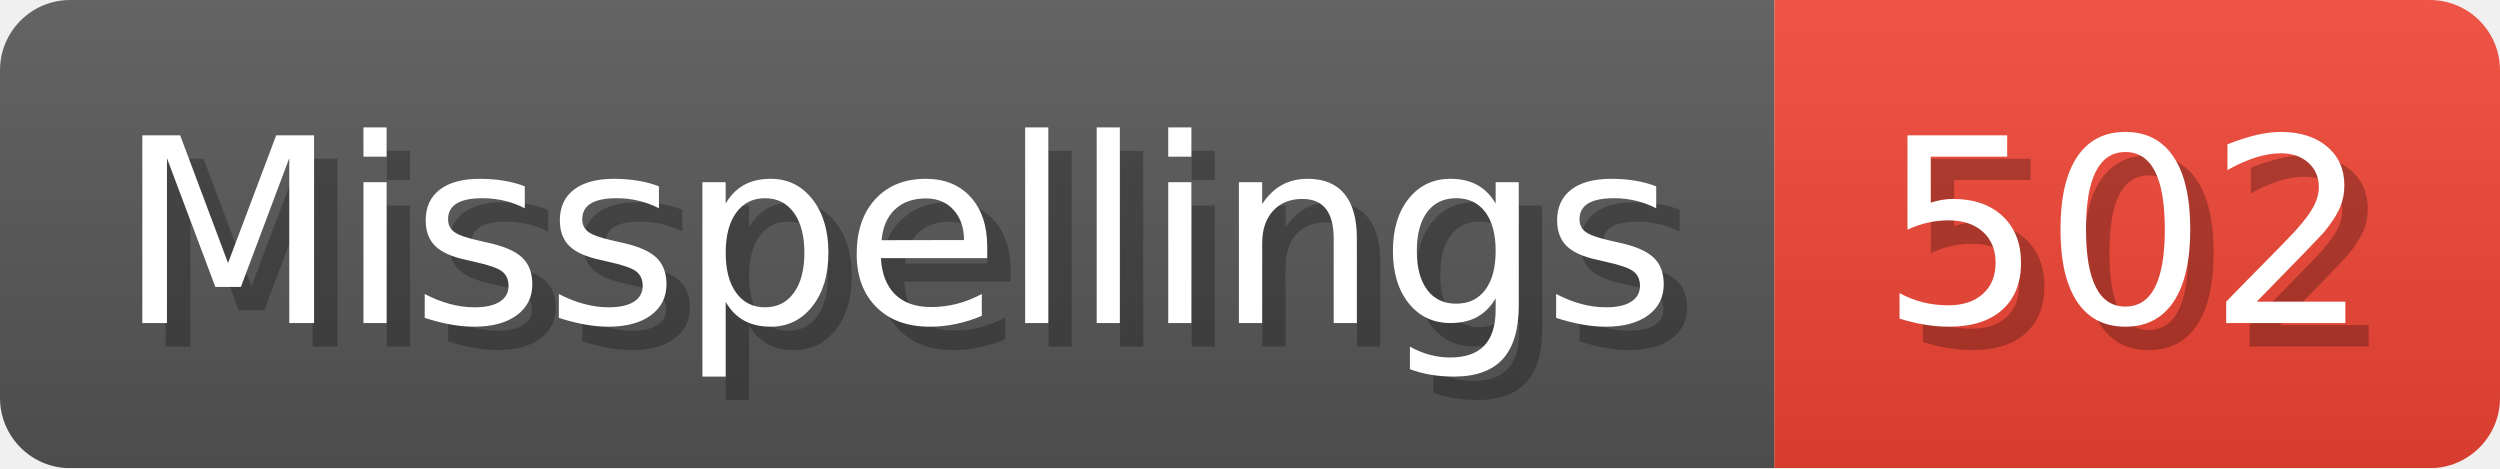
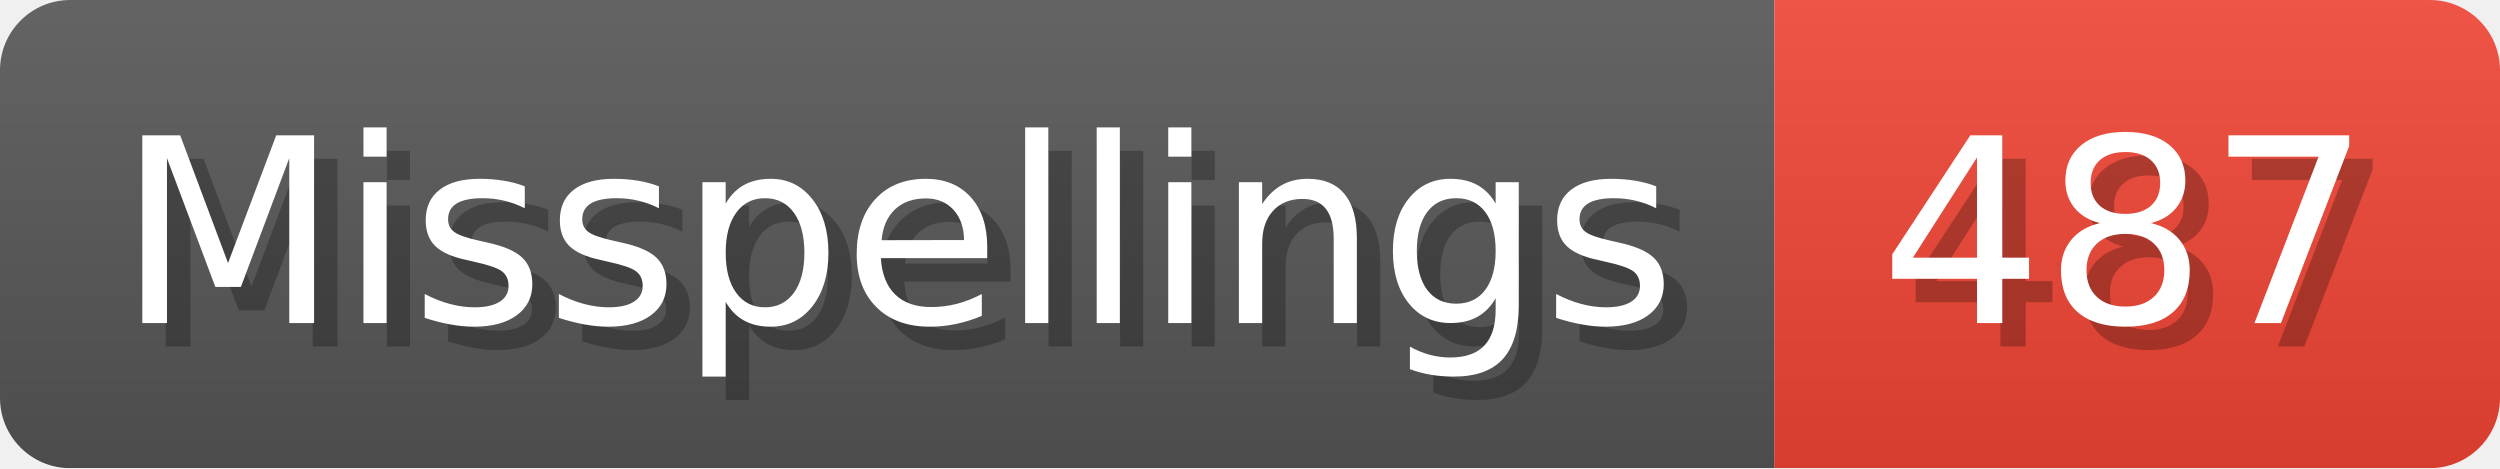
- <svg xmlns="http://www.w3.org/2000/svg" width="106.8" height="20" viewBox="0 0 1068 200" role="img" aria-label="Misspellings: 502">
+ <svg xmlns="http://www.w3.org/2000/svg" width="106.8" height="20" viewBox="0 0 1068 200" role="img" aria-label="Misspellings: 487">
  <linearGradient id="a" x2="0" y2="100%">
    <stop offset="0" stop-opacity=".1" stop-color="#EEE" />
    <stop offset="1" stop-opacity=".1" />
  </linearGradient>
  <mask id="m">
    <rect width="1068" height="200" rx="30" fill="#FFF" />
  </mask>
  <g mask="url(#m)">
    <rect width="758" height="200" fill="#555" />
    <rect width="310" height="200" fill="#E43" x="758" />
    <rect width="1068" height="200" fill="url(#a)" />
  </g>
  <g aria-hidden="true" fill="#fff" text-anchor="start" font-family="Verdana,DejaVu Sans,sans-serif" font-size="110">
    <text x="60" y="148" textLength="658" fill="#000" opacity="0.25">Misspellings</text>
    <text x="50" y="138" textLength="658">Misspellings</text>
-     <text x="813" y="148" textLength="210" fill="#000" opacity="0.25">502</text>
-     <text x="803" y="138" textLength="210">502</text>
+     <text x="813" y="148" textLength="210" fill="#000" opacity="0.25">487</text>
+     <text x="803" y="138" textLength="210">487</text>
  </g>
</svg>
